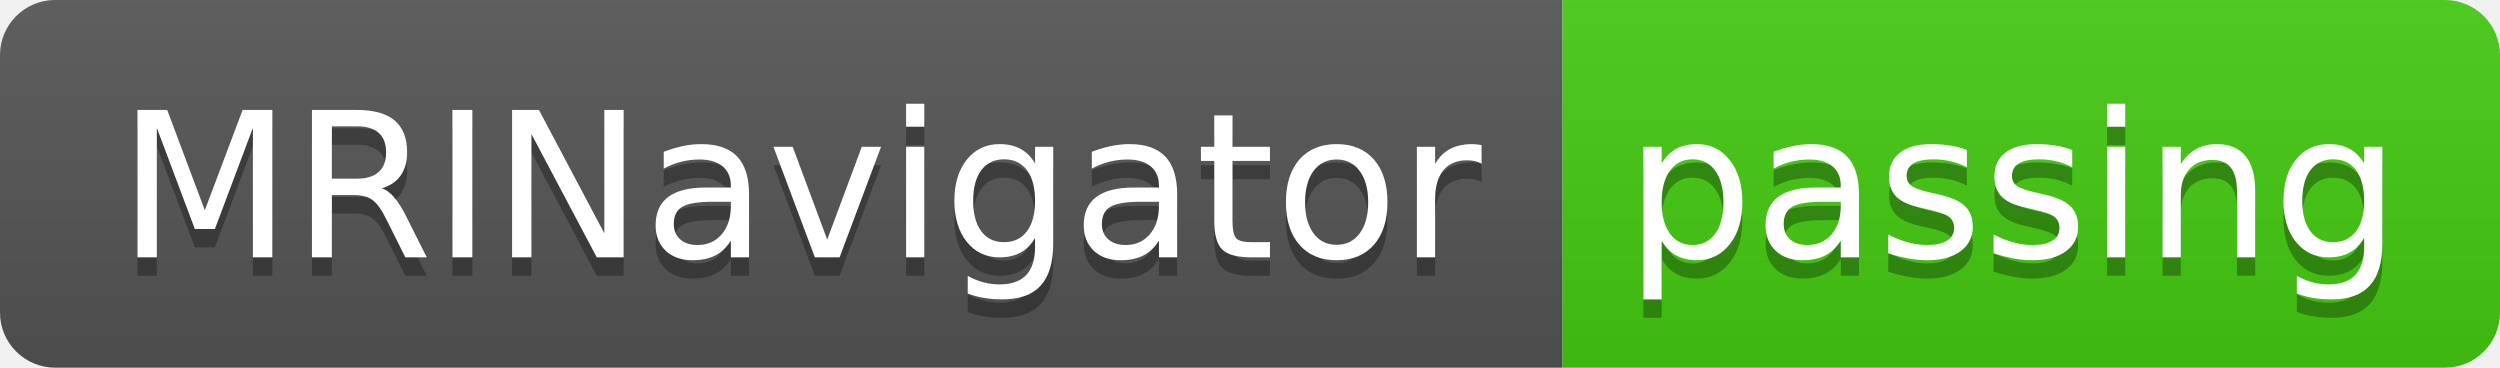
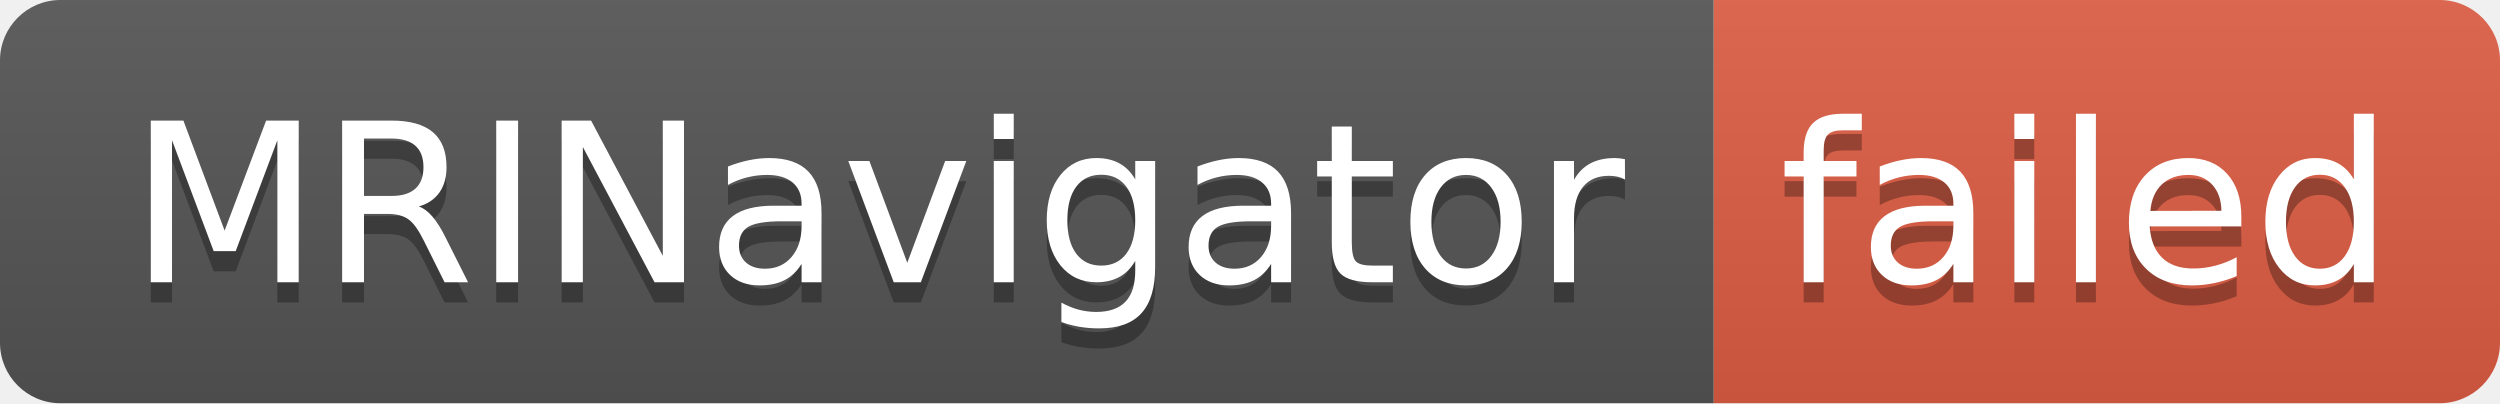
- <svg xmlns="http://www.w3.org/2000/svg" width="136" height="20" role="img" aria-label="MRINavigator: passing">
+ <svg xmlns="http://www.w3.org/2000/svg" width="124" height="20" role="img" aria-label="MRINavigator: failed">
  <linearGradient id="s" x2="0" y2="100%">
    <stop offset="0" stop-color="#bbb" stop-opacity=".1" />
    <stop offset="1" stop-opacity=".1" />
  </linearGradient>
  <clipPath id="r">
-     <rect width="136" height="20" rx="3" fill="#fff" />
+     <rect width="124" height="20" rx="3" fill="#fff" />
  </clipPath>
  <g clip-path="url(#r)">
    <rect width="85" height="20" fill="#555" />
-     <rect x="85" width="51" height="20" fill="#4c1" />
-     <rect width="136" height="20" fill="url(#s)" />
+     <rect x="85" width="39" height="20" fill="#e05d44" />
+     <rect width="124" height="20" fill="url(#s)" />
  </g>
  <g fill="#fff" text-anchor="middle" font-family="Verdana,Geneva,DejaVu Sans,sans-serif" text-rendering="geometricPrecision" font-size="110">
    <text aria-hidden="true" x="435" y="150" fill="#010101" fill-opacity=".3" transform="scale(.1)" textLength="750">MRINavigator</text>
    <text x="435" y="140" transform="scale(.1)" fill="#fff" textLength="750">MRINavigator</text>
-     <text aria-hidden="true" x="1095" y="150" fill="#010101" fill-opacity=".3" transform="scale(.1)" textLength="410">passing</text>
-     <text x="1095" y="140" transform="scale(.1)" fill="#fff" textLength="410">passing</text>
+     <text aria-hidden="true" x="1035" y="150" fill="#010101" fill-opacity=".3" transform="scale(.1)" textLength="290">failed</text>
+     <text x="1035" y="140" transform="scale(.1)" fill="#fff" textLength="290">failed</text>
  </g>
</svg>
